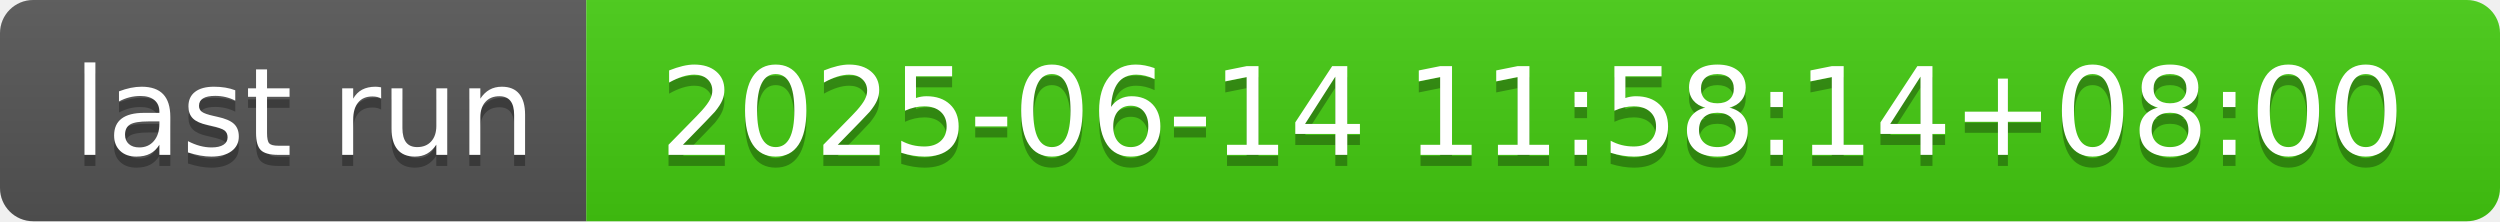
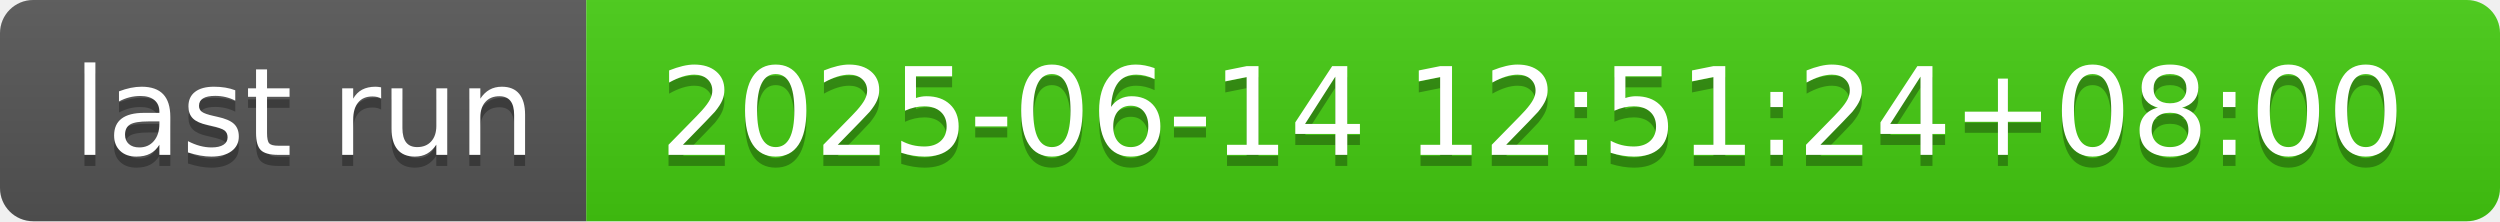
- <svg xmlns="http://www.w3.org/2000/svg" width="226" height="20" role="img" aria-label="last run: 2025-06-14 11:58:14+08:00">
+ <svg xmlns="http://www.w3.org/2000/svg" width="226" height="20" role="img" aria-label="last run: 2025-06-14 12:51:24+08:00">
  <linearGradient id="s" x2="0" y2="100%">
    <stop offset="0" stop-color="#bbb" stop-opacity=".1" />
    <stop offset="1" stop-opacity=".1" />
  </linearGradient>
  <clipPath id="r">
    <rect width="226" height="20" rx="3" fill="#fff" />
  </clipPath>
  <g clip-path="url(#r)">
    <rect width="53" height="20" fill="#555" />
    <rect x="53" width="173" height="20" fill="#4c1" />
    <rect width="226" height="20" fill="url(#s)" />
  </g>
  <g fill="#fff" text-anchor="middle" font-family="Verdana,Geneva,DejaVu Sans,sans-serif" text-rendering="geometricPrecision" font-size="110">
    <text aria-hidden="true" x="275" y="150" fill="#010101" fill-opacity=".3" transform="scale(.1)" textLength="430">last run</text>
    <text x="275" y="140" transform="scale(.1)" fill="#fff" textLength="430">last run</text>
-     <text aria-hidden="true" x="1385" y="150" fill="#010101" fill-opacity=".3" transform="scale(.1)" textLength="1630">2025-06-14 11:58:14+08:00</text>
-     <text x="1385" y="140" transform="scale(.1)" fill="#fff" textLength="1630">2025-06-14 11:58:14+08:00</text>
+     <text aria-hidden="true" x="1385" y="150" fill="#010101" fill-opacity=".3" transform="scale(.1)" textLength="1630">2025-06-14 12:51:24+08:00</text>
+     <text x="1385" y="140" transform="scale(.1)" fill="#fff" textLength="1630">2025-06-14 12:51:24+08:00</text>
  </g>
</svg>
